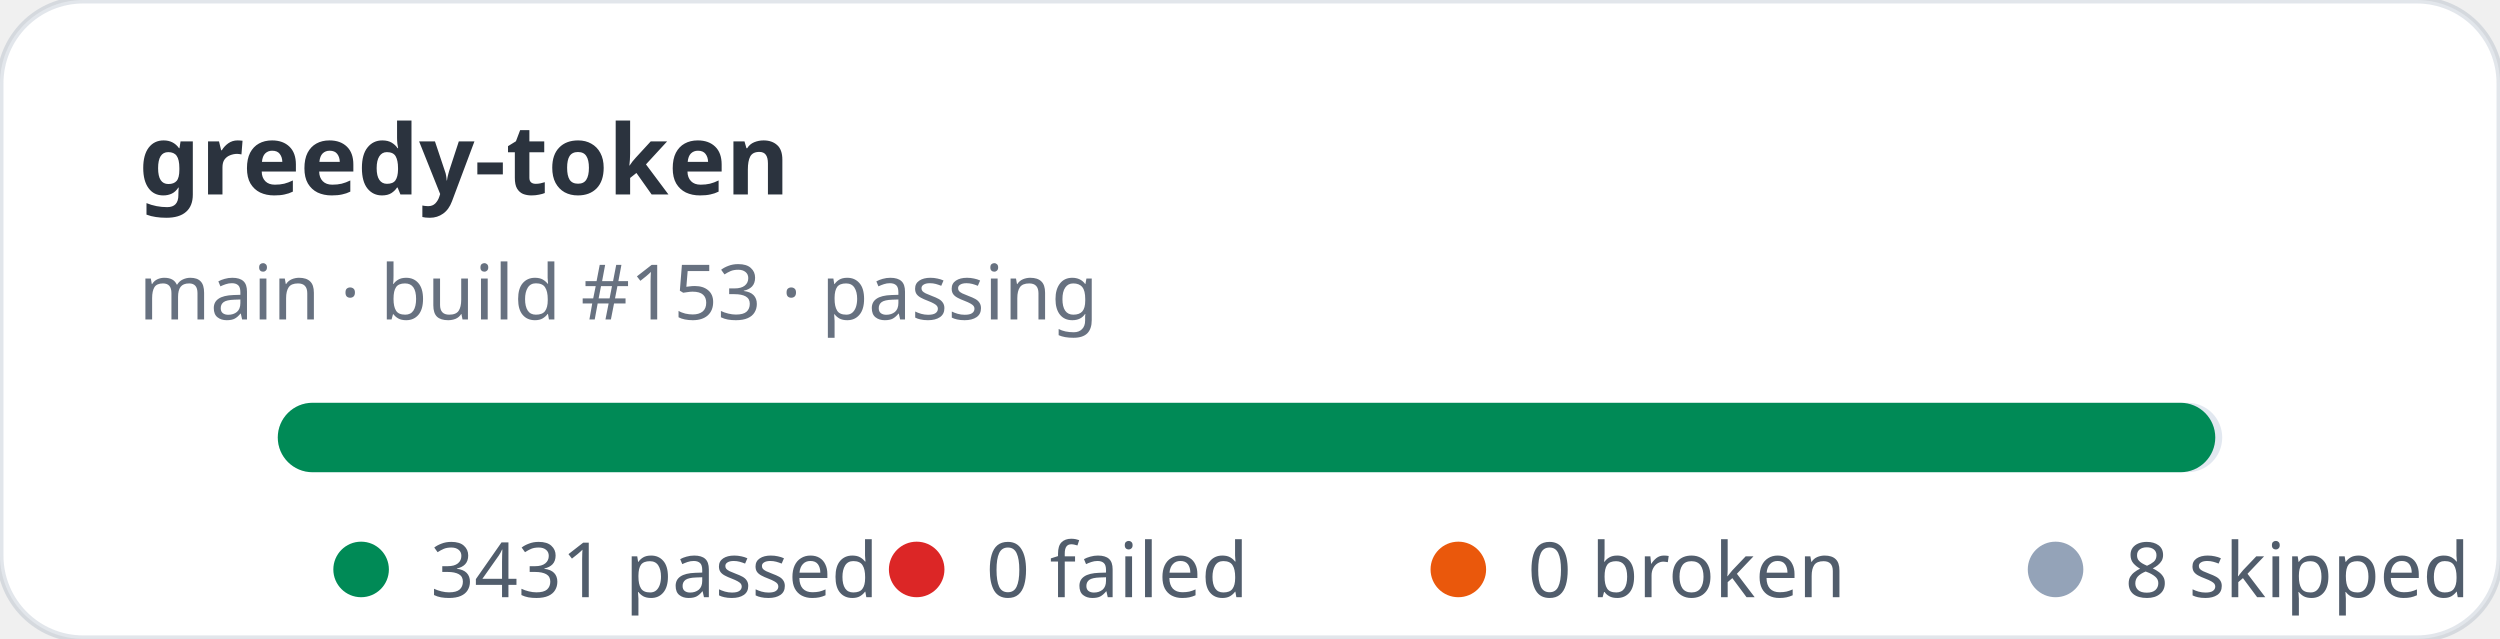
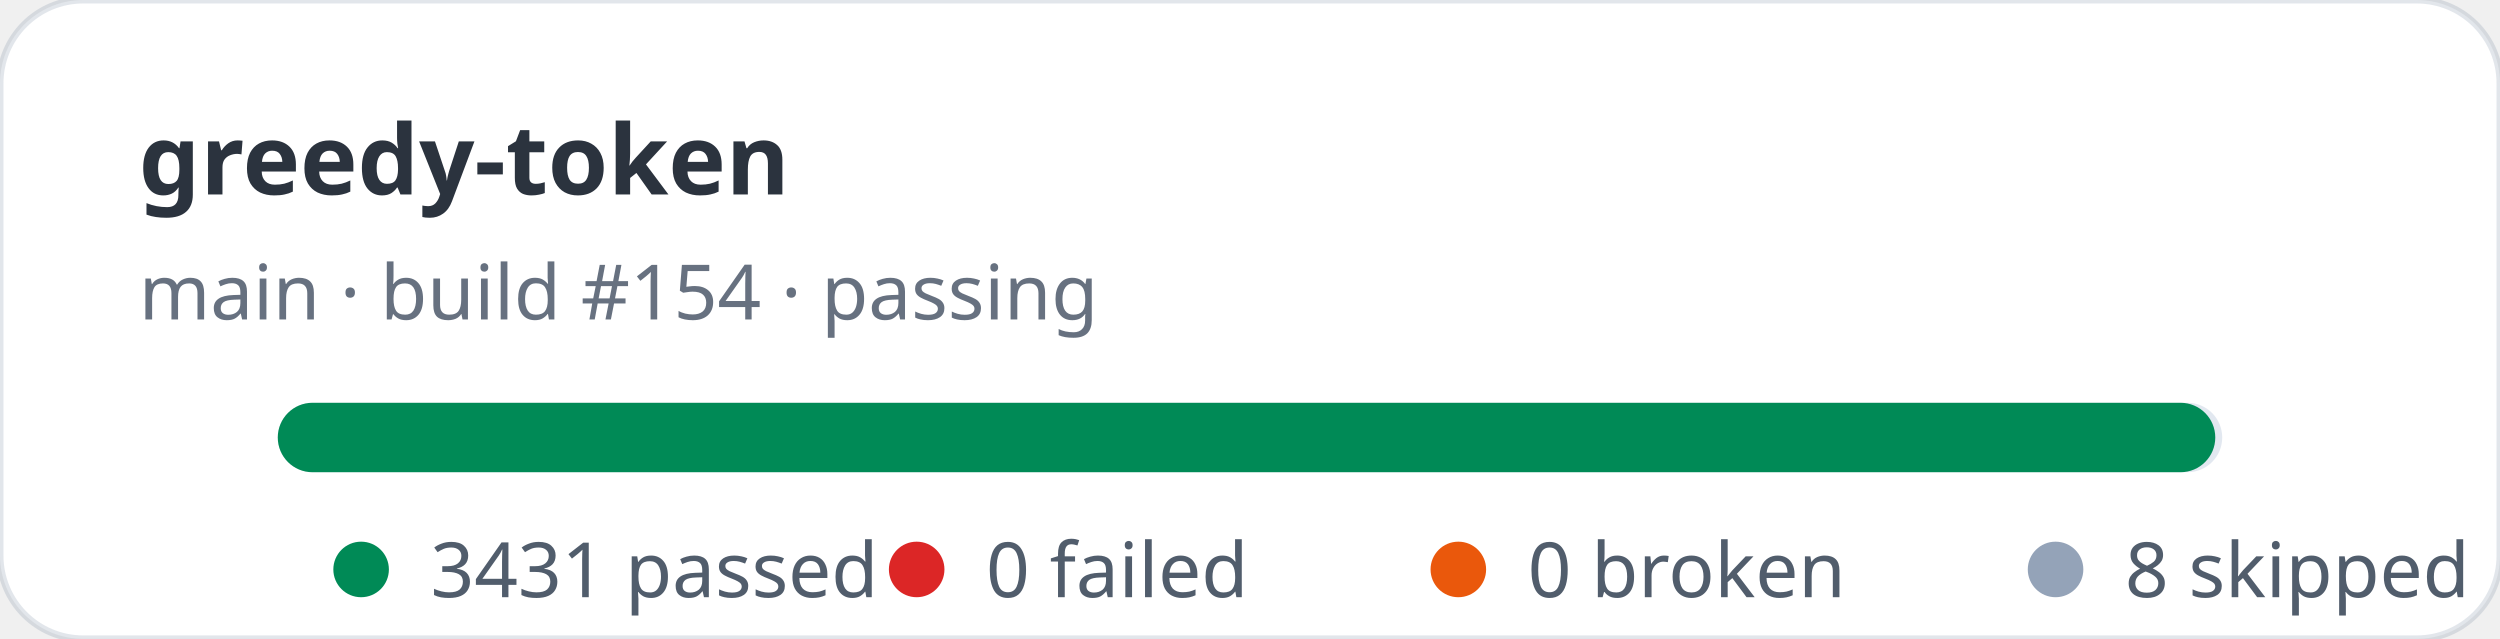
<svg xmlns="http://www.w3.org/2000/svg" width="360" height="92" viewBox="0 0 360 92" role="img" aria-label="greedy-token stats: 3431 passed, 0 failed">
  <rect width="360" height="92" rx="12" fill="#ffffff" stroke="rgba(11,48,86,0.12)" />
  <text x="20" y="28" fill="rgba(1,10,24,0.83)" font-family="ui-sans-serif,system-ui,sans-serif" font-size="14" font-weight="700">greedy-token</text>
-   <text x="20" y="46" fill="rgba(2,19,44,0.6)" font-family="ui-sans-serif,system-ui,sans-serif" font-size="11">main · build #153 · passing</text>
+   <text x="20" y="46" fill="rgba(2,19,44,0.6)" font-family="ui-sans-serif,system-ui,sans-serif" font-size="11">main · build #154 · passing</text>
  <rect x="40" y="58" width="280" height="10" rx="5" fill="#e2e8f0" />
  <rect x="40" y="58" width="279" height="10" rx="5" fill="#008a56" />
  <g font-family="ui-sans-serif,system-ui,sans-serif" font-size="11" fill="rgba(1,18,40,0.68)">
    <circle cx="52" cy="82" r="4" fill="#008a56" />
    <text x="62" y="86">3431 passed</text>
    <circle cx="132" cy="82" r="4" fill="#dc2626" />
    <text x="142" y="86">0 failed</text>
    <circle cx="210" cy="82" r="4" fill="#ea580c" />
    <text x="220" y="86">0 broken</text>
    <circle cx="296" cy="82" r="4" fill="#94a3b8" />
    <text x="306" y="86">8 skipped</text>
  </g>
</svg>
